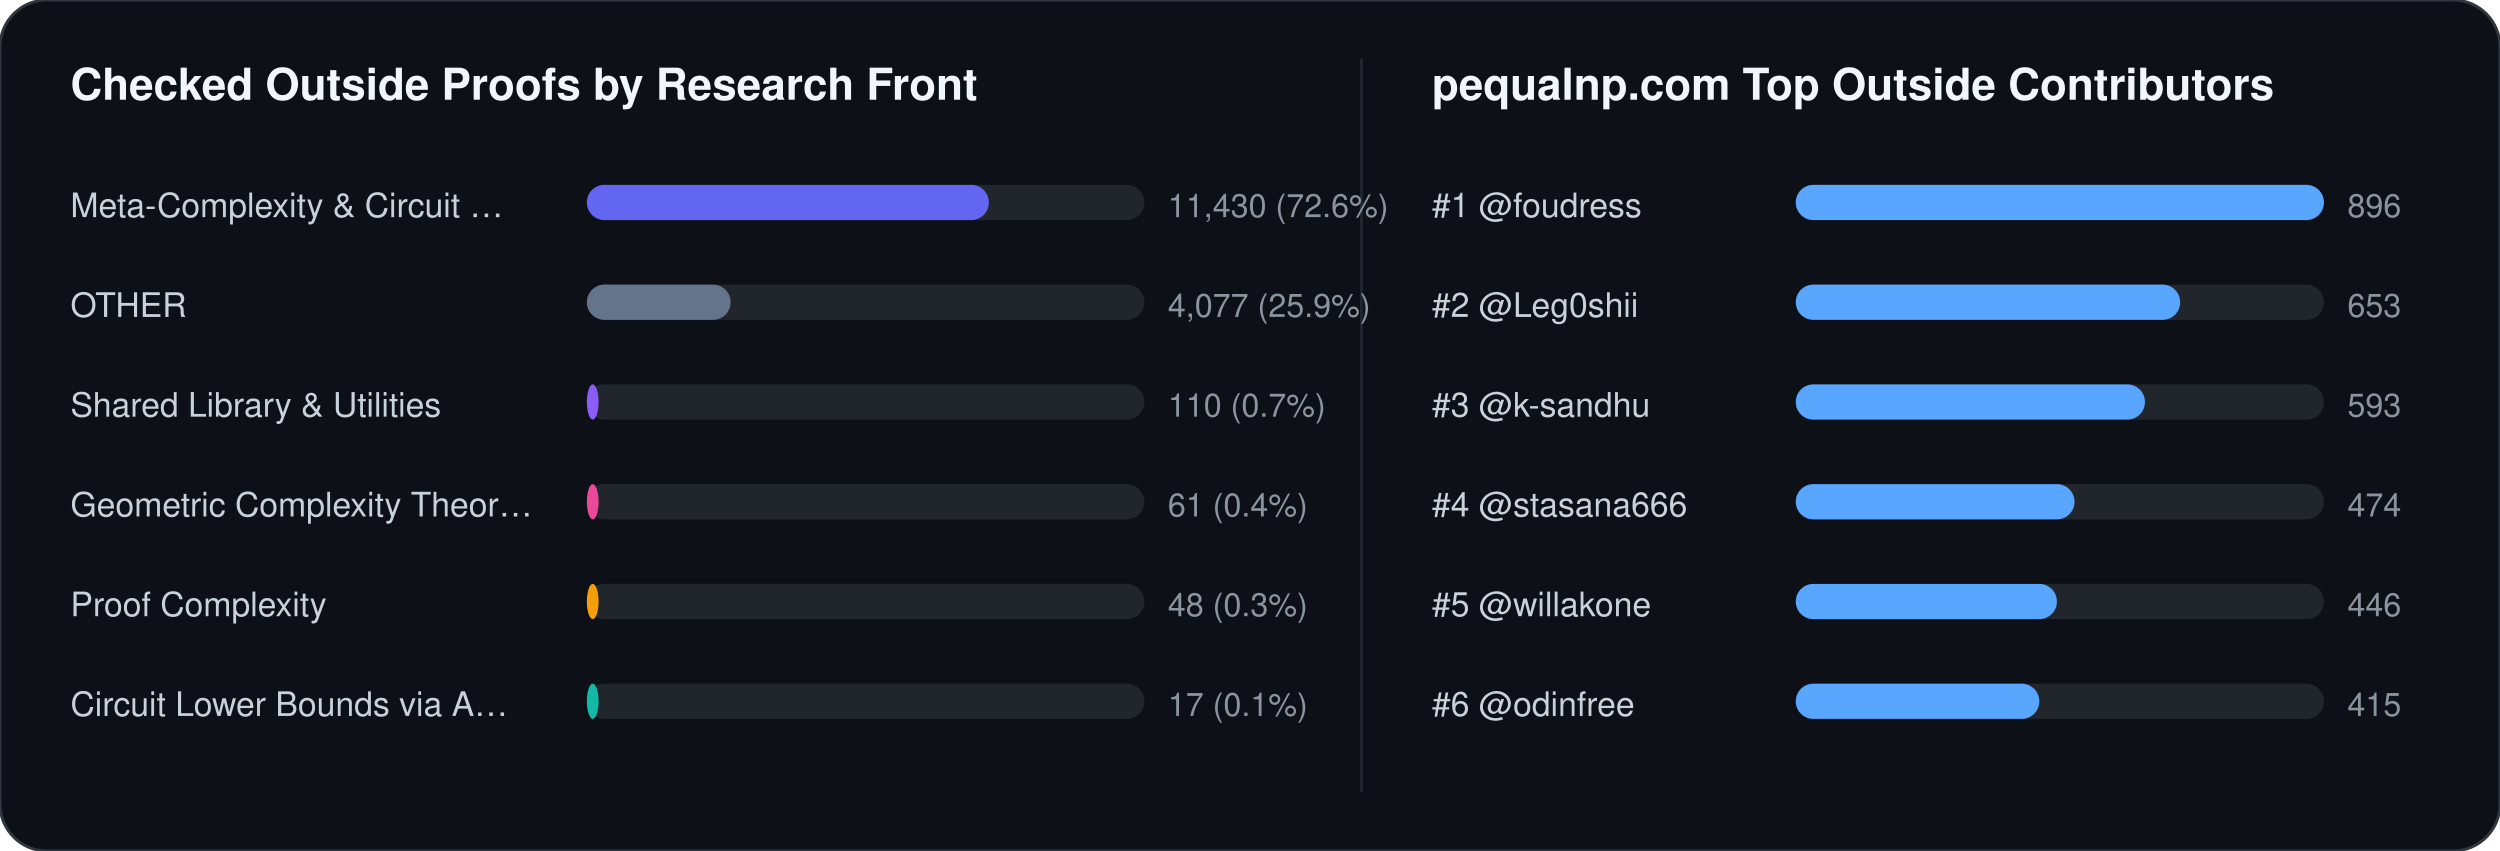
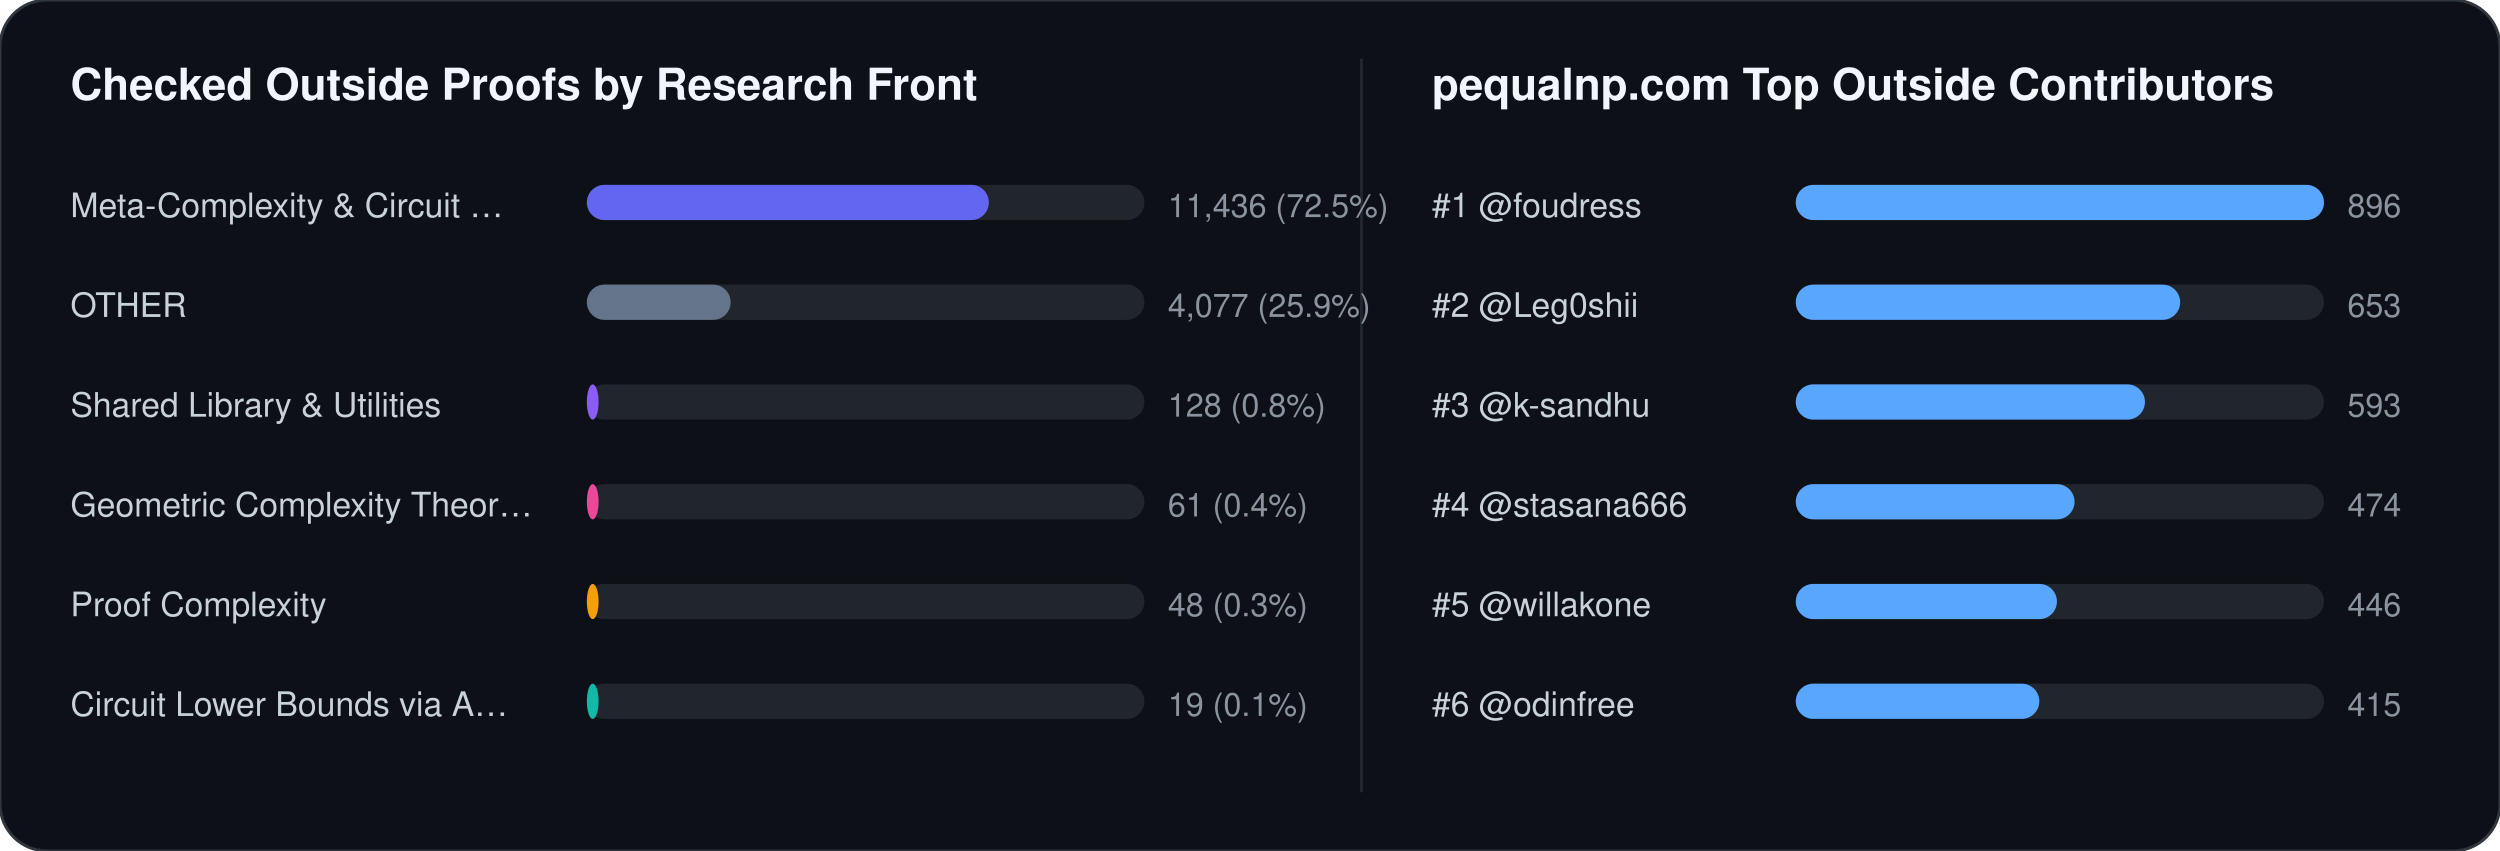
<svg xmlns="http://www.w3.org/2000/svg" width="852" height="290" viewBox="0 0 852 290" font-family="-apple-system,BlinkMacSystemFont,Segoe UI,Helvetica,Arial,sans-serif">
  <rect width="852" height="290" rx="16" fill="#0d1117" stroke="#30363d" stroke-width="1" />
  <text x="24" y="34" fill="#f0f6fc" font-size="15" font-weight="700">Checked Outside Proofs by Research Front</text>
  <line x1="464" y1="20" x2="464" y2="270" stroke="#21262d" stroke-width="1" />
  <text x="488" y="34" fill="#f0f6fc" font-size="15" font-weight="700">pequalnp.com Top Outside Contributors</text>
  <text x="24" y="74" fill="#c9d1d9" font-size="11.5">Meta-Complexity &amp; Circuit …</text>
  <rect x="200" y="63" width="190" height="12" rx="6" fill="#21262d" />
  <rect x="200" y="63" width="137" height="12" rx="6" fill="#6366f1" />
-   <text x="398" y="74" fill="#8b949e" font-size="11">11,430 (72.6%)</text>
+   <text x="398" y="74" fill="#8b949e" font-size="11">11,436 (72.5%)</text>
  <text x="24" y="108" fill="#c9d1d9" font-size="11.5">OTHER</text>
  <rect x="200" y="97" width="190" height="12" rx="6" fill="#21262d" />
  <rect x="200" y="97" width="49" height="12" rx="6" fill="#64748b" />
  <text x="398" y="108" fill="#8b949e" font-size="11">4,077 (25.9%)</text>
  <text x="24" y="142" fill="#c9d1d9" font-size="11.5">Shared Library &amp; Utilities</text>
  <rect x="200" y="131" width="190" height="12" rx="6" fill="#21262d" />
  <rect x="200" y="131" width="4" height="12" rx="6" fill="#8b5cf6" />
-   <text x="398" y="142" fill="#8b949e" font-size="11">110 (0.7%)</text>
+   <text x="398" y="142" fill="#8b949e" font-size="11">128 (0.8%)</text>
  <text x="24" y="176" fill="#c9d1d9" font-size="11.5">Geometric Complexity Theor…</text>
  <rect x="200" y="165" width="190" height="12" rx="6" fill="#21262d" />
  <rect x="200" y="165" width="4" height="12" rx="6" fill="#ec4899" />
  <text x="398" y="176" fill="#8b949e" font-size="11">61 (0.4%)</text>
  <text x="24" y="210" fill="#c9d1d9" font-size="11.5">Proof Complexity</text>
  <rect x="200" y="199" width="190" height="12" rx="6" fill="#21262d" />
  <rect x="200" y="199" width="4" height="12" rx="6" fill="#f59e0b" />
  <text x="398" y="210" fill="#8b949e" font-size="11">48 (0.3%)</text>
  <text x="24" y="244" fill="#c9d1d9" font-size="11.5">Circuit Lower Bounds via A…</text>
  <rect x="200" y="233" width="190" height="12" rx="6" fill="#21262d" />
  <rect x="200" y="233" width="4" height="12" rx="6" fill="#14b8a6" />
-   <text x="398" y="244" fill="#8b949e" font-size="11">17 (0.1%)</text>
+   <text x="398" y="244" fill="#8b949e" font-size="11">19 (0.1%)</text>
  <text x="488" y="74" fill="#c9d1d9" font-size="11.5">#1 @foudress</text>
  <rect x="612" y="63" width="180" height="12" rx="6" fill="#21262d" />
  <rect x="612" y="63" width="180" height="12" rx="6" fill="#58a6ff" />
  <text x="800" y="74" fill="#8b949e" font-size="11">896</text>
  <text x="488" y="108" fill="#c9d1d9" font-size="11.5">#2 @Leg0shii</text>
  <rect x="612" y="97" width="180" height="12" rx="6" fill="#21262d" />
  <rect x="612" y="97" width="131" height="12" rx="6" fill="#58a6ff" />
  <text x="800" y="108" fill="#8b949e" font-size="11">653</text>
  <text x="488" y="142" fill="#c9d1d9" font-size="11.5">#3 @k-sandhu</text>
  <rect x="612" y="131" width="180" height="12" rx="6" fill="#21262d" />
  <rect x="612" y="131" width="119" height="12" rx="6" fill="#58a6ff" />
  <text x="800" y="142" fill="#8b949e" font-size="11">593</text>
  <text x="488" y="176" fill="#c9d1d9" font-size="11.5">#4 @stasana666</text>
  <rect x="612" y="165" width="180" height="12" rx="6" fill="#21262d" />
  <rect x="612" y="165" width="95" height="12" rx="6" fill="#58a6ff" />
  <text x="800" y="176" fill="#8b949e" font-size="11">474</text>
  <text x="488" y="210" fill="#c9d1d9" font-size="11.5">#5 @willakone</text>
  <rect x="612" y="199" width="180" height="12" rx="6" fill="#21262d" />
  <rect x="612" y="199" width="89" height="12" rx="6" fill="#58a6ff" />
  <text x="800" y="210" fill="#8b949e" font-size="11">446</text>
  <text x="488" y="244" fill="#c9d1d9" font-size="11.5">#6 @odinfree</text>
  <rect x="612" y="233" width="180" height="12" rx="6" fill="#21262d" />
  <rect x="612" y="233" width="83" height="12" rx="6" fill="#58a6ff" />
  <text x="800" y="244" fill="#8b949e" font-size="11">415</text>
</svg>
